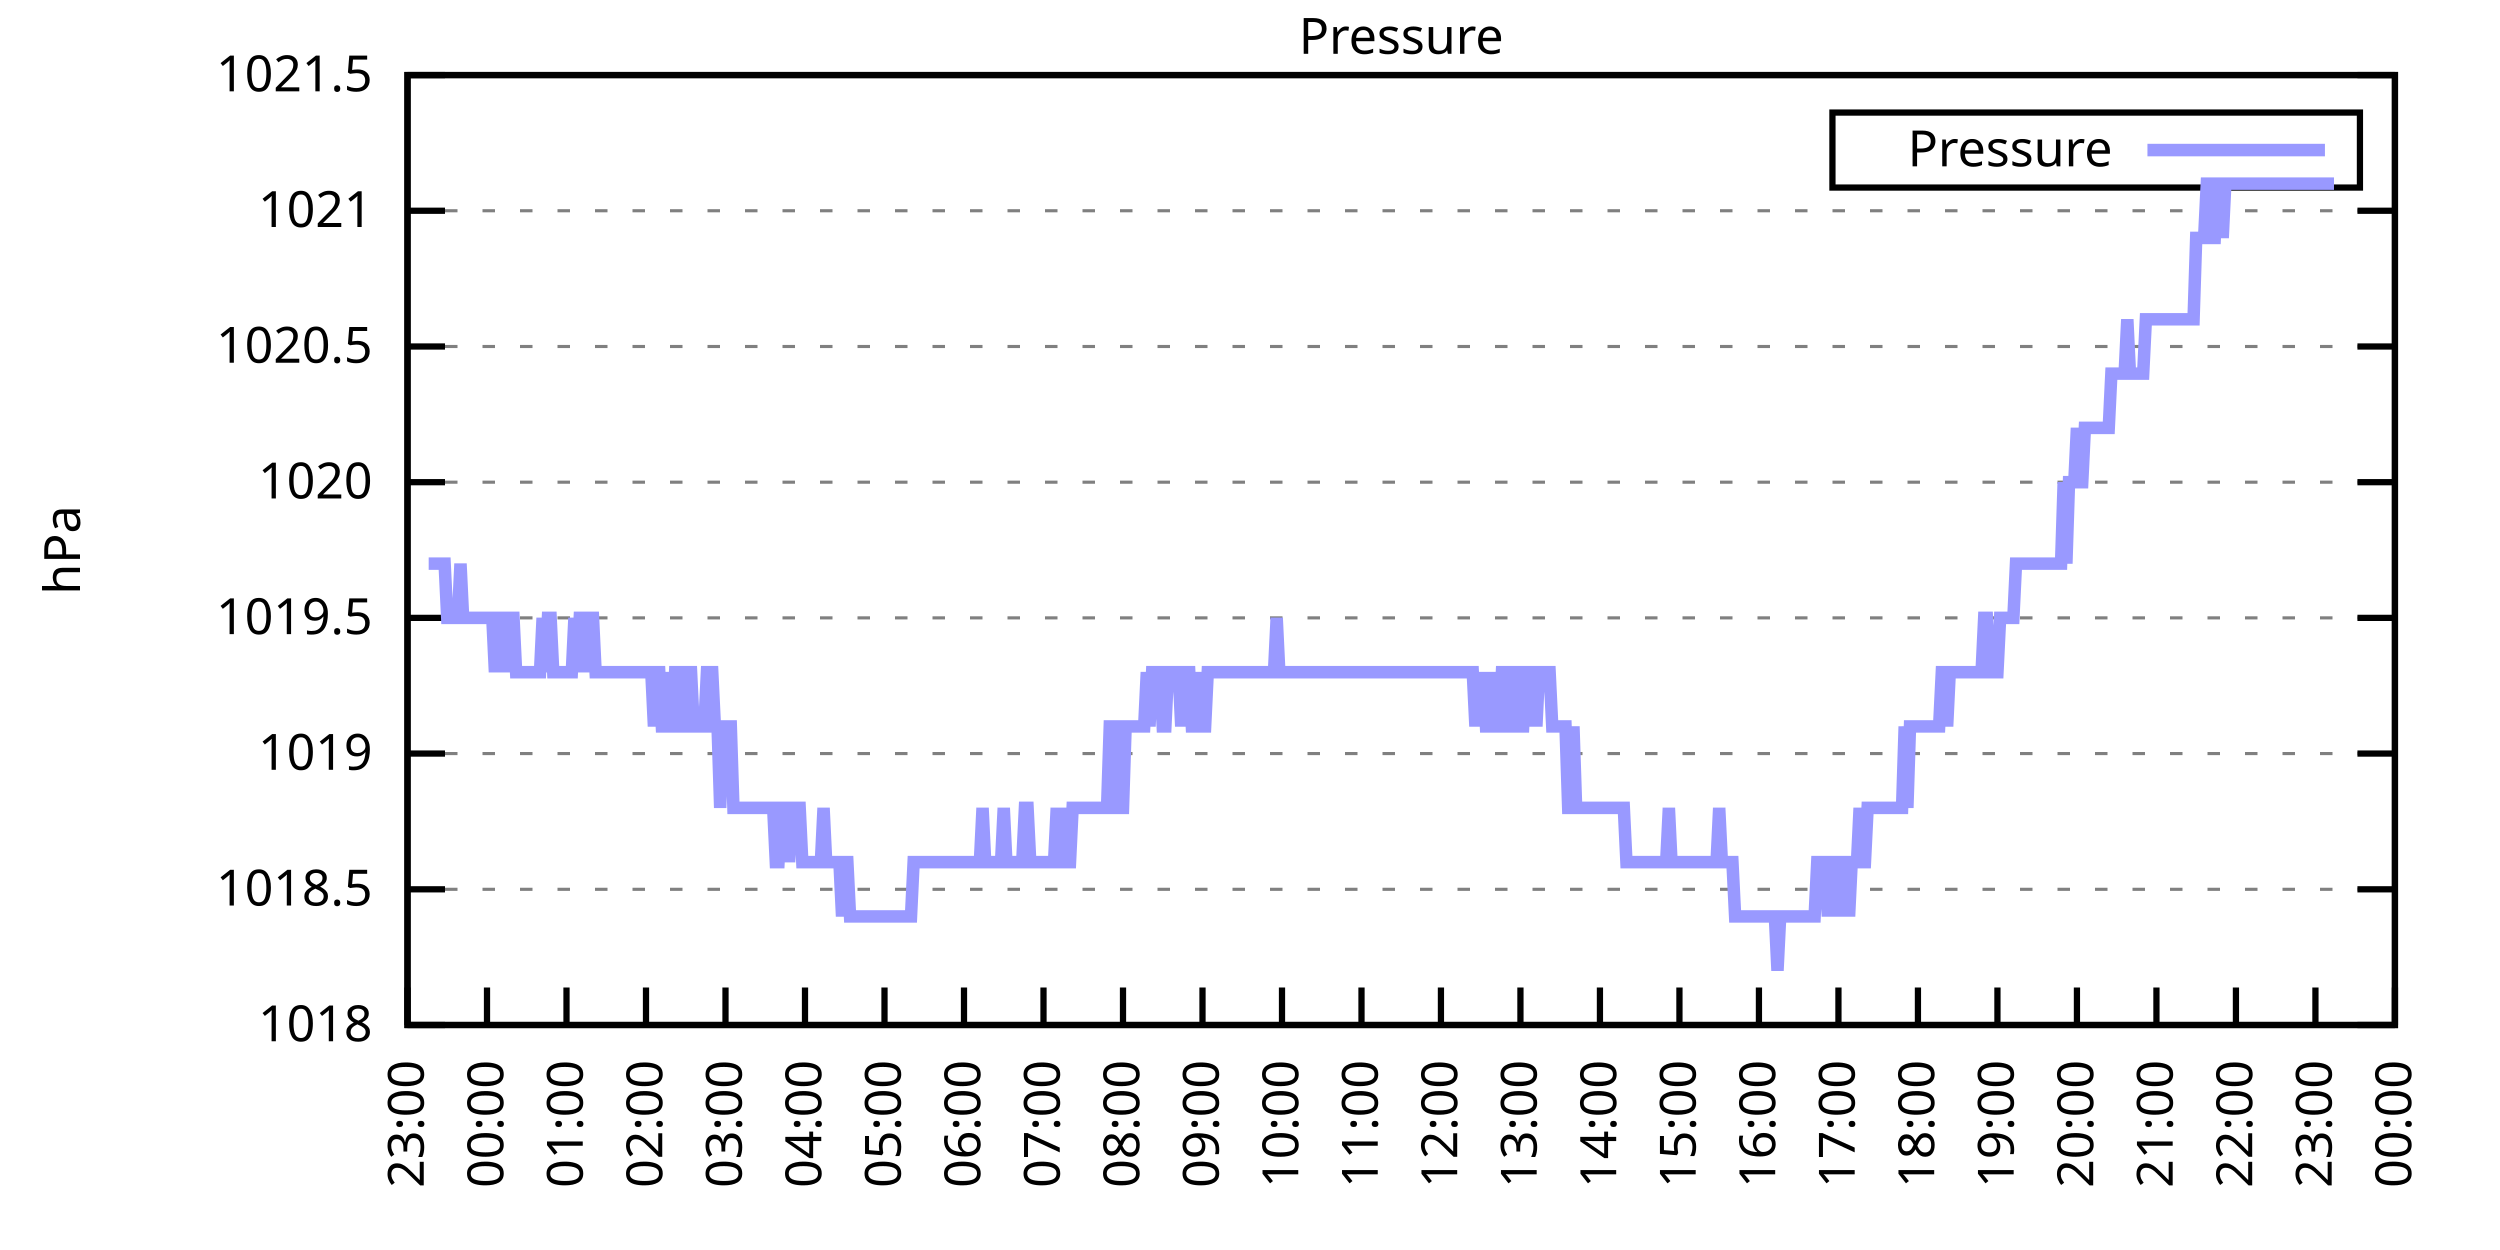
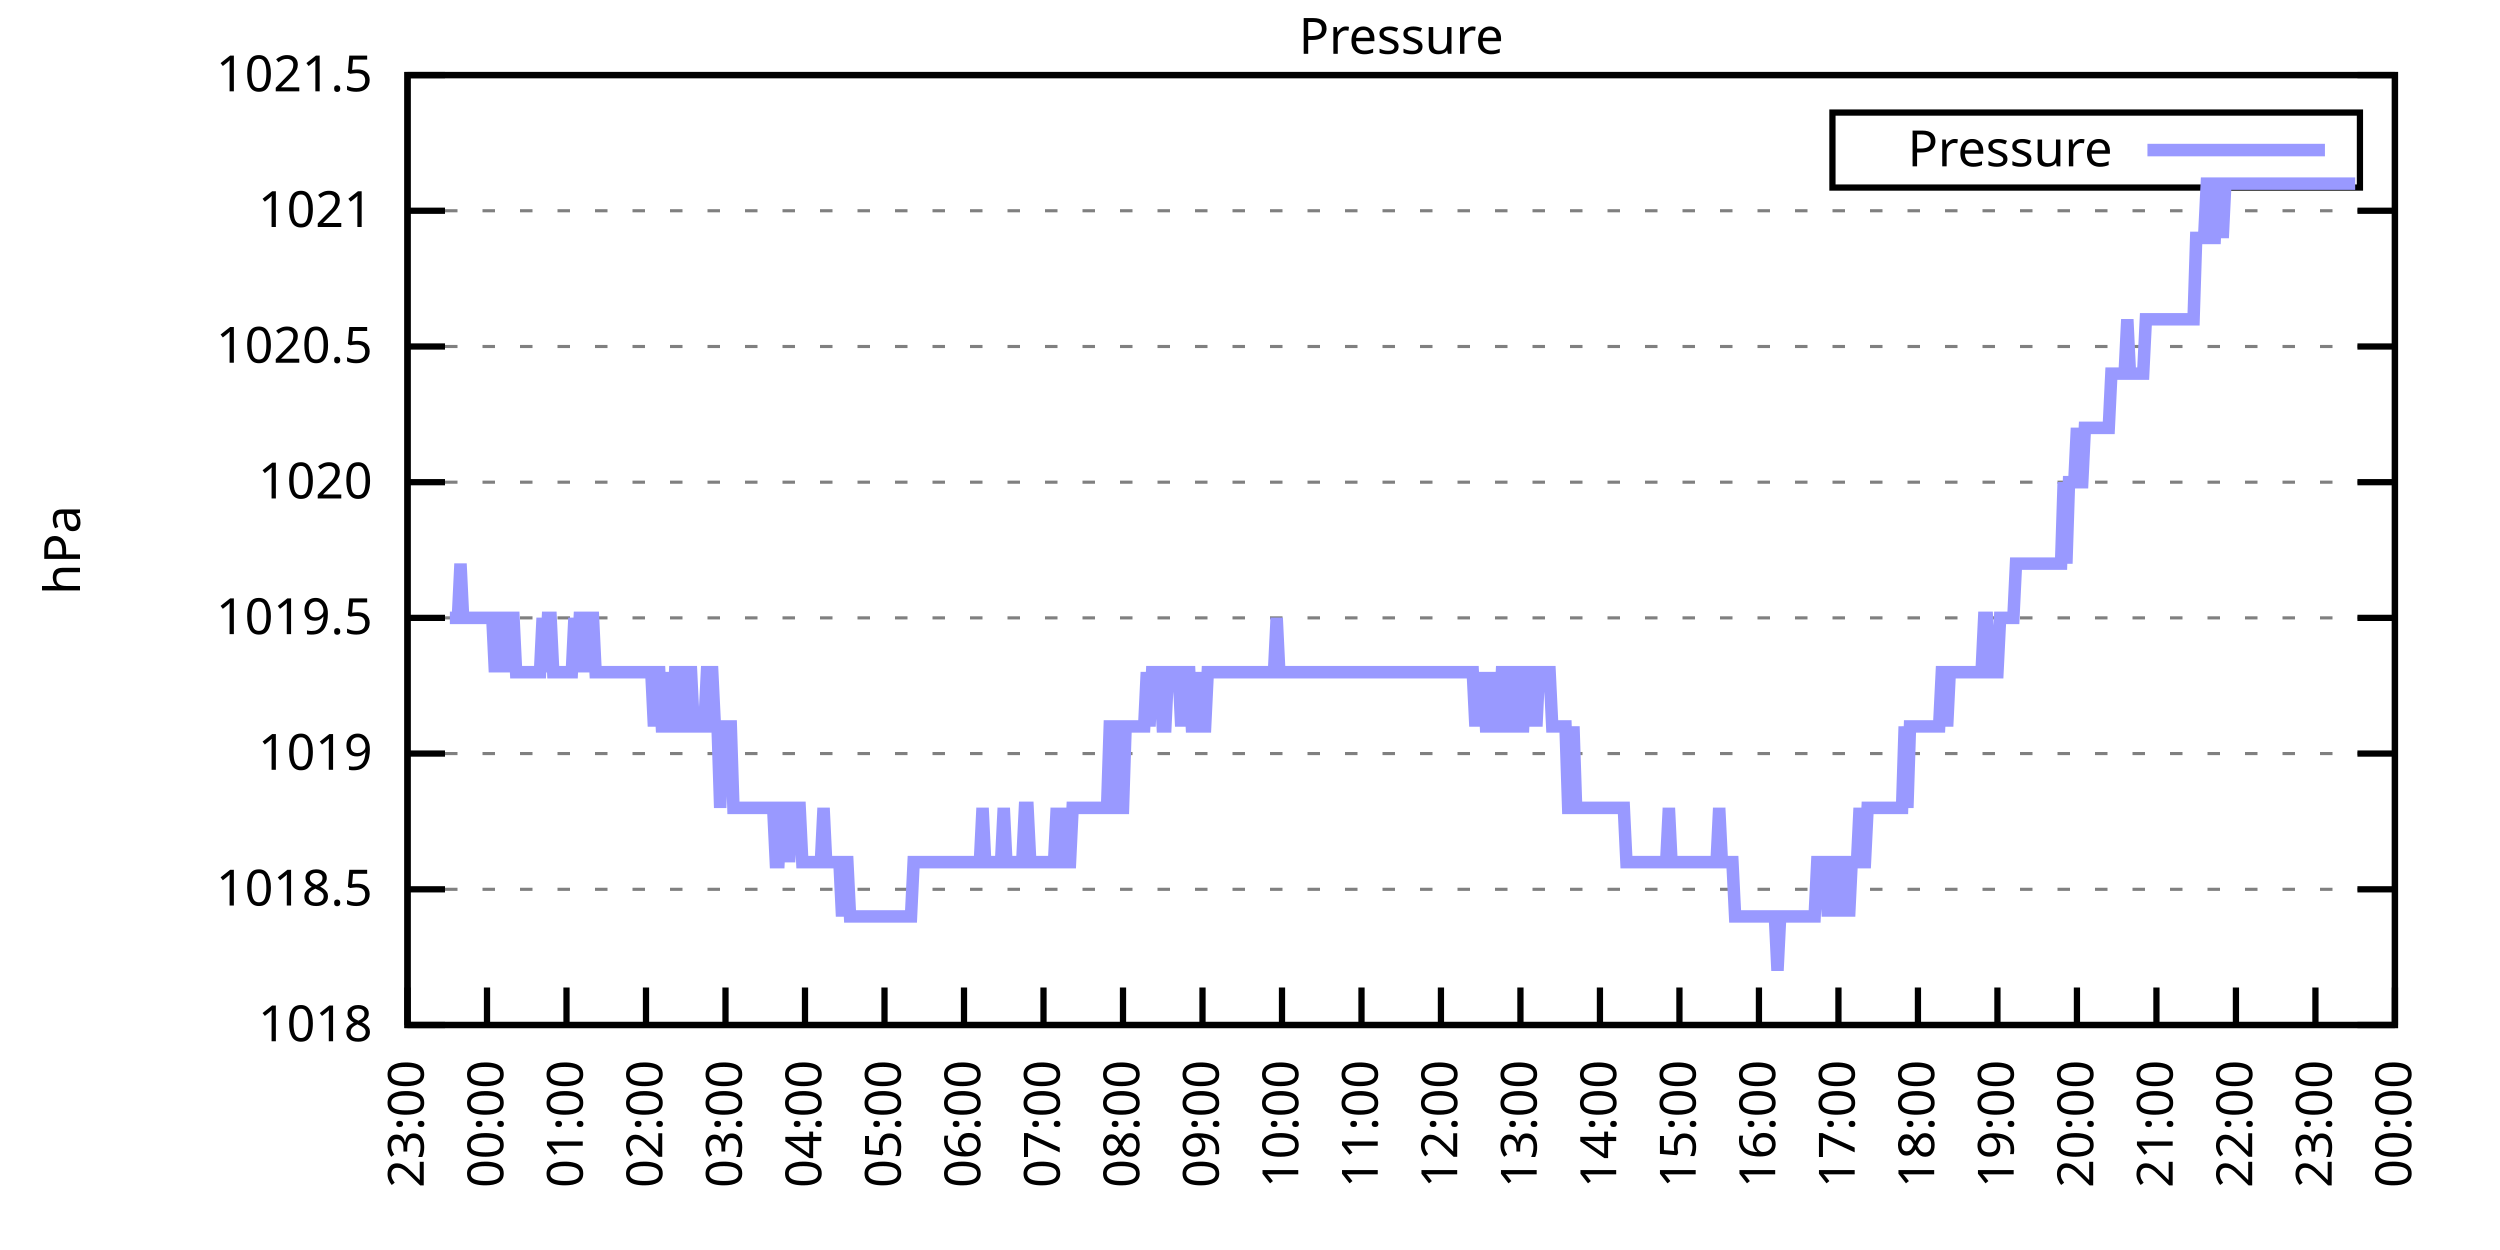
<svg xmlns="http://www.w3.org/2000/svg" xmlns:xlink="http://www.w3.org/1999/xlink" width="400" height="200" viewBox="0 0 400 200">
  <g id="gnuplot_canvas">
    <rect x="0" y="0" width="400" height="200" fill="none" />
    <defs>
      <circle id="gpDot" r="0.5" stroke-width="0.5" stroke="currentColor" />
      <path id="gpPt0" stroke-width="0.333" stroke="currentColor" d="M-1,0 h2 M0,-1 v2" />
      <path id="gpPt1" stroke-width="0.333" stroke="currentColor" d="M-1,-1 L1,1 M1,-1 L-1,1" />
      <path id="gpPt2" stroke-width="0.333" stroke="currentColor" d="M-1,0 L1,0 M0,-1 L0,1 M-1,-1 L1,1 M-1,1 L1,-1" />
      <rect id="gpPt3" stroke-width="0.333" stroke="currentColor" x="-1" y="-1" width="2" height="2" />
      <rect id="gpPt4" stroke-width="0.333" stroke="currentColor" fill="currentColor" x="-1" y="-1" width="2" height="2" />
      <circle id="gpPt5" stroke-width="0.333" stroke="currentColor" cx="0" cy="0" r="1" />
      <use xlink:href="#gpPt5" id="gpPt6" fill="currentColor" stroke="none" />
      <path id="gpPt7" stroke-width="0.333" stroke="currentColor" d="M0,-1.33 L-1.33,0.67 L1.33,0.67 z" />
      <use xlink:href="#gpPt7" id="gpPt8" fill="currentColor" stroke="none" />
      <use xlink:href="#gpPt7" id="gpPt9" stroke="currentColor" transform="rotate(180)" />
      <use xlink:href="#gpPt9" id="gpPt10" fill="currentColor" stroke="none" />
      <use xlink:href="#gpPt3" id="gpPt11" stroke="currentColor" transform="rotate(45)" />
      <use xlink:href="#gpPt11" id="gpPt12" fill="currentColor" stroke="none" />
      <path id="gpPt13" stroke-width="0.333" stroke="currentColor" d="M0,1.330 L1.265,0.411 L0.782,-1.067 L-0.782,-1.076 L-1.265,0.411 z" />
      <use xlink:href="#gpPt13" id="gpPt14" fill="currentColor" stroke="none" />
      <filter id="textbox" filterUnits="objectBoundingBox" x="0" y="0" height="1" width="1">
        <feFlood flood-color="white" flood-opacity="1" result="bgnd" />
        <feComposite in="SourceGraphic" in2="bgnd" operator="atop" />
      </filter>
      <filter id="greybox" filterUnits="objectBoundingBox" x="0" y="0" height="1" width="1">
        <feFlood flood-color="lightgrey" flood-opacity="1" result="grey" />
        <feComposite in="SourceGraphic" in2="grey" operator="atop" />
      </filter>
    </defs>
    <g fill="none" color="white" stroke="currentColor" stroke-width="1.00" stroke-linecap="butt" stroke-linejoin="miter">
</g>
    <g fill="none" color="black" stroke="currentColor" stroke-width="1.00" stroke-linecap="butt" stroke-linejoin="miter">
      <g stroke="none" shape-rendering="crispEdges">
        <polygon fill="rgb(255, 255, 255)" points="65.20,164.00 383.18,164.00 383.18,12.02 65.20,12.02 " />
      </g>
    </g>
    <g fill="none" color="black" stroke="currentColor" stroke-width="1.00" stroke-linecap="butt" stroke-linejoin="miter">
</g>
    <g fill="none" color="black" stroke="black" stroke-width="0.50" stroke-linecap="butt" stroke-linejoin="miter">
</g>
    <g fill="none" color="gray" stroke="currentColor" stroke-width="0.50" stroke-linecap="butt" stroke-linejoin="miter">
      <path stroke="gray" stroke-dasharray="2,4" class="gridline" d="M65.20,164.00 L383.19,164.00  " />
    </g>
    <g fill="none" color="gray" stroke="gray" stroke-width="1.00" stroke-linecap="butt" stroke-linejoin="miter">
</g>
    <g fill="none" color="black" stroke="currentColor" stroke-width="1.00" stroke-linecap="butt" stroke-linejoin="miter">
      <path stroke="black" d="M65.20,164.00 L71.20,164.00 M383.19,164.00 L377.19,164.00  " />
      <g transform="translate(59.60,166.60)" stroke="none" fill="black" font-family="Sans" font-size="8.00" text-anchor="end">
        <text>
          <tspan font-family="Sans"> 1018</tspan>
        </text>
      </g>
    </g>
    <g fill="none" color="black" stroke="currentColor" stroke-width="1.00" stroke-linecap="butt" stroke-linejoin="miter">
</g>
    <g fill="none" color="black" stroke="black" stroke-width="0.50" stroke-linecap="butt" stroke-linejoin="miter">
</g>
    <g fill="none" color="gray" stroke="currentColor" stroke-width="0.50" stroke-linecap="butt" stroke-linejoin="miter">
      <path stroke="gray" stroke-dasharray="2,4" class="gridline" d="M65.20,142.29 L383.19,142.29  " />
    </g>
    <g fill="none" color="gray" stroke="gray" stroke-width="1.00" stroke-linecap="butt" stroke-linejoin="miter">
</g>
    <g fill="none" color="black" stroke="currentColor" stroke-width="1.00" stroke-linecap="butt" stroke-linejoin="miter">
      <path stroke="black" d="M65.20,142.29 L71.20,142.29 M383.19,142.29 L377.19,142.29  " />
      <g transform="translate(59.60,144.89)" stroke="none" fill="black" font-family="Sans" font-size="8.00" text-anchor="end">
        <text>
          <tspan font-family="Sans"> 1018.5</tspan>
        </text>
      </g>
    </g>
    <g fill="none" color="black" stroke="currentColor" stroke-width="1.00" stroke-linecap="butt" stroke-linejoin="miter">
</g>
    <g fill="none" color="black" stroke="black" stroke-width="0.50" stroke-linecap="butt" stroke-linejoin="miter">
</g>
    <g fill="none" color="gray" stroke="currentColor" stroke-width="0.50" stroke-linecap="butt" stroke-linejoin="miter">
      <path stroke="gray" stroke-dasharray="2,4" class="gridline" d="M65.20,120.57 L383.19,120.57  " />
    </g>
    <g fill="none" color="gray" stroke="gray" stroke-width="1.00" stroke-linecap="butt" stroke-linejoin="miter">
</g>
    <g fill="none" color="black" stroke="currentColor" stroke-width="1.00" stroke-linecap="butt" stroke-linejoin="miter">
      <path stroke="black" d="M65.20,120.57 L71.20,120.57 M383.19,120.57 L377.19,120.57  " />
      <g transform="translate(59.60,123.17)" stroke="none" fill="black" font-family="Sans" font-size="8.00" text-anchor="end">
        <text>
          <tspan font-family="Sans"> 1019</tspan>
        </text>
      </g>
    </g>
    <g fill="none" color="black" stroke="currentColor" stroke-width="1.00" stroke-linecap="butt" stroke-linejoin="miter">
</g>
    <g fill="none" color="black" stroke="black" stroke-width="0.50" stroke-linecap="butt" stroke-linejoin="miter">
</g>
    <g fill="none" color="gray" stroke="currentColor" stroke-width="0.50" stroke-linecap="butt" stroke-linejoin="miter">
      <path stroke="gray" stroke-dasharray="2,4" class="gridline" d="M65.20,98.86 L383.19,98.86  " />
    </g>
    <g fill="none" color="gray" stroke="gray" stroke-width="1.00" stroke-linecap="butt" stroke-linejoin="miter">
</g>
    <g fill="none" color="black" stroke="currentColor" stroke-width="1.00" stroke-linecap="butt" stroke-linejoin="miter">
      <path stroke="black" d="M65.20,98.86 L71.20,98.86 M383.19,98.86 L377.19,98.86  " />
      <g transform="translate(59.60,101.46)" stroke="none" fill="black" font-family="Sans" font-size="8.00" text-anchor="end">
        <text>
          <tspan font-family="Sans"> 1019.5</tspan>
        </text>
      </g>
    </g>
    <g fill="none" color="black" stroke="currentColor" stroke-width="1.00" stroke-linecap="butt" stroke-linejoin="miter">
</g>
    <g fill="none" color="black" stroke="black" stroke-width="0.50" stroke-linecap="butt" stroke-linejoin="miter">
</g>
    <g fill="none" color="gray" stroke="currentColor" stroke-width="0.50" stroke-linecap="butt" stroke-linejoin="miter">
      <path stroke="gray" stroke-dasharray="2,4" class="gridline" d="M65.20,77.15 L383.19,77.15  " />
    </g>
    <g fill="none" color="gray" stroke="gray" stroke-width="1.00" stroke-linecap="butt" stroke-linejoin="miter">
</g>
    <g fill="none" color="black" stroke="currentColor" stroke-width="1.00" stroke-linecap="butt" stroke-linejoin="miter">
      <path stroke="black" d="M65.20,77.15 L71.20,77.15 M383.19,77.15 L377.19,77.15  " />
      <g transform="translate(59.60,79.75)" stroke="none" fill="black" font-family="Sans" font-size="8.00" text-anchor="end">
        <text>
          <tspan font-family="Sans"> 1020</tspan>
        </text>
      </g>
    </g>
    <g fill="none" color="black" stroke="currentColor" stroke-width="1.00" stroke-linecap="butt" stroke-linejoin="miter">
</g>
    <g fill="none" color="black" stroke="black" stroke-width="0.50" stroke-linecap="butt" stroke-linejoin="miter">
</g>
    <g fill="none" color="gray" stroke="currentColor" stroke-width="0.50" stroke-linecap="butt" stroke-linejoin="miter">
      <path stroke="gray" stroke-dasharray="2,4" class="gridline" d="M65.20,55.44 L383.19,55.44  " />
    </g>
    <g fill="none" color="gray" stroke="gray" stroke-width="1.00" stroke-linecap="butt" stroke-linejoin="miter">
</g>
    <g fill="none" color="black" stroke="currentColor" stroke-width="1.00" stroke-linecap="butt" stroke-linejoin="miter">
      <path stroke="black" d="M65.20,55.44 L71.20,55.44 M383.19,55.44 L377.19,55.44  " />
      <g transform="translate(59.60,58.04)" stroke="none" fill="black" font-family="Sans" font-size="8.00" text-anchor="end">
        <text>
          <tspan font-family="Sans"> 1020.5</tspan>
        </text>
      </g>
    </g>
    <g fill="none" color="black" stroke="currentColor" stroke-width="1.00" stroke-linecap="butt" stroke-linejoin="miter">
</g>
    <g fill="none" color="black" stroke="black" stroke-width="0.50" stroke-linecap="butt" stroke-linejoin="miter">
</g>
    <g fill="none" color="gray" stroke="currentColor" stroke-width="0.50" stroke-linecap="butt" stroke-linejoin="miter">
      <path stroke="gray" stroke-dasharray="2,4" class="gridline" d="M65.20,33.72 L383.19,33.72  " />
    </g>
    <g fill="none" color="gray" stroke="gray" stroke-width="1.00" stroke-linecap="butt" stroke-linejoin="miter">
</g>
    <g fill="none" color="black" stroke="currentColor" stroke-width="1.00" stroke-linecap="butt" stroke-linejoin="miter">
      <path stroke="black" d="M65.20,33.72 L71.20,33.72 M383.19,33.72 L377.19,33.72  " />
      <g transform="translate(59.60,36.32)" stroke="none" fill="black" font-family="Sans" font-size="8.00" text-anchor="end">
        <text>
          <tspan font-family="Sans"> 1021</tspan>
        </text>
      </g>
    </g>
    <g fill="none" color="black" stroke="currentColor" stroke-width="1.00" stroke-linecap="butt" stroke-linejoin="miter">
</g>
    <g fill="none" color="black" stroke="black" stroke-width="0.50" stroke-linecap="butt" stroke-linejoin="miter">
</g>
    <g fill="none" color="gray" stroke="currentColor" stroke-width="0.50" stroke-linecap="butt" stroke-linejoin="miter">
      <path stroke="gray" stroke-dasharray="2,4" class="gridline" d="M65.20,12.01 L383.19,12.01  " />
    </g>
    <g fill="none" color="gray" stroke="gray" stroke-width="1.00" stroke-linecap="butt" stroke-linejoin="miter">
</g>
    <g fill="none" color="black" stroke="currentColor" stroke-width="1.00" stroke-linecap="butt" stroke-linejoin="miter">
      <path stroke="black" d="M65.20,12.01 L71.20,12.01 M383.19,12.01 L377.19,12.01  " />
      <g transform="translate(59.60,14.61)" stroke="none" fill="black" font-family="Sans" font-size="8.00" text-anchor="end">
        <text>
          <tspan font-family="Sans"> 1021.5</tspan>
        </text>
      </g>
    </g>
    <g fill="none" color="black" stroke="currentColor" stroke-width="1.00" stroke-linecap="butt" stroke-linejoin="miter">
      <path stroke="black" d="M65.20,164.00 L65.20,158.00  " />
      <g transform="translate(67.80,169.60) rotate(270.00)" stroke="none" fill="black" font-family="Sans" font-size="8.00" text-anchor="end">
        <text>
          <tspan font-family="Sans">23:00</tspan>
        </text>
      </g>
    </g>
    <g fill="none" color="black" stroke="currentColor" stroke-width="1.00" stroke-linecap="butt" stroke-linejoin="miter">
      <path stroke="black" d="M77.92,164.00 L77.92,158.00  " />
      <g transform="translate(80.52,169.60) rotate(270.00)" stroke="none" fill="black" font-family="Sans" font-size="8.00" text-anchor="end">
        <text>
          <tspan font-family="Sans">00:00</tspan>
        </text>
      </g>
    </g>
    <g fill="none" color="black" stroke="currentColor" stroke-width="1.00" stroke-linecap="butt" stroke-linejoin="miter">
      <path stroke="black" d="M90.64,164.00 L90.64,158.00  " />
      <g transform="translate(93.24,169.60) rotate(270.00)" stroke="none" fill="black" font-family="Sans" font-size="8.00" text-anchor="end">
        <text>
          <tspan font-family="Sans">01:00</tspan>
        </text>
      </g>
    </g>
    <g fill="none" color="black" stroke="currentColor" stroke-width="1.00" stroke-linecap="butt" stroke-linejoin="miter">
      <path stroke="black" d="M103.36,164.00 L103.36,158.00  " />
      <g transform="translate(105.96,169.60) rotate(270.00)" stroke="none" fill="black" font-family="Sans" font-size="8.00" text-anchor="end">
        <text>
          <tspan font-family="Sans">02:00</tspan>
        </text>
      </g>
    </g>
    <g fill="none" color="black" stroke="currentColor" stroke-width="1.00" stroke-linecap="butt" stroke-linejoin="miter">
      <path stroke="black" d="M116.08,164.00 L116.08,158.00  " />
      <g transform="translate(118.68,169.60) rotate(270.00)" stroke="none" fill="black" font-family="Sans" font-size="8.00" text-anchor="end">
        <text>
          <tspan font-family="Sans">03:00</tspan>
        </text>
      </g>
    </g>
    <g fill="none" color="black" stroke="currentColor" stroke-width="1.00" stroke-linecap="butt" stroke-linejoin="miter">
      <path stroke="black" d="M128.80,164.00 L128.80,158.00  " />
      <g transform="translate(131.40,169.60) rotate(270.00)" stroke="none" fill="black" font-family="Sans" font-size="8.00" text-anchor="end">
        <text>
          <tspan font-family="Sans">04:00</tspan>
        </text>
      </g>
    </g>
    <g fill="none" color="black" stroke="currentColor" stroke-width="1.00" stroke-linecap="butt" stroke-linejoin="miter">
      <path stroke="black" d="M141.52,164.00 L141.52,158.00  " />
      <g transform="translate(144.12,169.60) rotate(270.00)" stroke="none" fill="black" font-family="Sans" font-size="8.00" text-anchor="end">
        <text>
          <tspan font-family="Sans">05:00</tspan>
        </text>
      </g>
    </g>
    <g fill="none" color="black" stroke="currentColor" stroke-width="1.00" stroke-linecap="butt" stroke-linejoin="miter">
      <path stroke="black" d="M154.24,164.00 L154.24,158.00  " />
      <g transform="translate(156.84,169.60) rotate(270.00)" stroke="none" fill="black" font-family="Sans" font-size="8.00" text-anchor="end">
        <text>
          <tspan font-family="Sans">06:00</tspan>
        </text>
      </g>
    </g>
    <g fill="none" color="black" stroke="currentColor" stroke-width="1.00" stroke-linecap="butt" stroke-linejoin="miter">
      <path stroke="black" d="M166.96,164.00 L166.96,158.00  " />
      <g transform="translate(169.56,169.60) rotate(270.00)" stroke="none" fill="black" font-family="Sans" font-size="8.00" text-anchor="end">
        <text>
          <tspan font-family="Sans">07:00</tspan>
        </text>
      </g>
    </g>
    <g fill="none" color="black" stroke="currentColor" stroke-width="1.00" stroke-linecap="butt" stroke-linejoin="miter">
      <path stroke="black" d="M179.68,164.00 L179.68,158.00  " />
      <g transform="translate(182.28,169.60) rotate(270.00)" stroke="none" fill="black" font-family="Sans" font-size="8.00" text-anchor="end">
        <text>
          <tspan font-family="Sans">08:00</tspan>
        </text>
      </g>
    </g>
    <g fill="none" color="black" stroke="currentColor" stroke-width="1.00" stroke-linecap="butt" stroke-linejoin="miter">
      <path stroke="black" d="M192.40,164.00 L192.40,158.00  " />
      <g transform="translate(195.00,169.60) rotate(270.00)" stroke="none" fill="black" font-family="Sans" font-size="8.00" text-anchor="end">
        <text>
          <tspan font-family="Sans">09:00</tspan>
        </text>
      </g>
    </g>
    <g fill="none" color="black" stroke="currentColor" stroke-width="1.00" stroke-linecap="butt" stroke-linejoin="miter">
      <path stroke="black" d="M205.12,164.00 L205.12,158.00  " />
      <g transform="translate(207.72,169.60) rotate(270.00)" stroke="none" fill="black" font-family="Sans" font-size="8.00" text-anchor="end">
        <text>
          <tspan font-family="Sans">10:00</tspan>
        </text>
      </g>
    </g>
    <g fill="none" color="black" stroke="currentColor" stroke-width="1.00" stroke-linecap="butt" stroke-linejoin="miter">
      <path stroke="black" d="M217.84,164.00 L217.84,158.00  " />
      <g transform="translate(220.44,169.60) rotate(270.00)" stroke="none" fill="black" font-family="Sans" font-size="8.00" text-anchor="end">
        <text>
          <tspan font-family="Sans">11:00</tspan>
        </text>
      </g>
    </g>
    <g fill="none" color="black" stroke="currentColor" stroke-width="1.00" stroke-linecap="butt" stroke-linejoin="miter">
      <path stroke="black" d="M230.55,164.00 L230.55,158.00  " />
      <g transform="translate(233.15,169.60) rotate(270.00)" stroke="none" fill="black" font-family="Sans" font-size="8.00" text-anchor="end">
        <text>
          <tspan font-family="Sans">12:00</tspan>
        </text>
      </g>
    </g>
    <g fill="none" color="black" stroke="currentColor" stroke-width="1.00" stroke-linecap="butt" stroke-linejoin="miter">
      <path stroke="black" d="M243.27,164.00 L243.27,158.00  " />
      <g transform="translate(245.87,169.60) rotate(270.00)" stroke="none" fill="black" font-family="Sans" font-size="8.00" text-anchor="end">
        <text>
          <tspan font-family="Sans">13:00</tspan>
        </text>
      </g>
    </g>
    <g fill="none" color="black" stroke="currentColor" stroke-width="1.00" stroke-linecap="butt" stroke-linejoin="miter">
      <path stroke="black" d="M255.99,164.00 L255.99,158.00  " />
      <g transform="translate(258.59,169.60) rotate(270.00)" stroke="none" fill="black" font-family="Sans" font-size="8.00" text-anchor="end">
        <text>
          <tspan font-family="Sans">14:00</tspan>
        </text>
      </g>
    </g>
    <g fill="none" color="black" stroke="currentColor" stroke-width="1.00" stroke-linecap="butt" stroke-linejoin="miter">
      <path stroke="black" d="M268.71,164.00 L268.71,158.00  " />
      <g transform="translate(271.31,169.60) rotate(270.00)" stroke="none" fill="black" font-family="Sans" font-size="8.00" text-anchor="end">
        <text>
          <tspan font-family="Sans">15:00</tspan>
        </text>
      </g>
    </g>
    <g fill="none" color="black" stroke="currentColor" stroke-width="1.00" stroke-linecap="butt" stroke-linejoin="miter">
      <path stroke="black" d="M281.43,164.00 L281.43,158.00  " />
      <g transform="translate(284.03,169.60) rotate(270.00)" stroke="none" fill="black" font-family="Sans" font-size="8.00" text-anchor="end">
        <text>
          <tspan font-family="Sans">16:00</tspan>
        </text>
      </g>
    </g>
    <g fill="none" color="black" stroke="currentColor" stroke-width="1.00" stroke-linecap="butt" stroke-linejoin="miter">
      <path stroke="black" d="M294.15,164.00 L294.15,158.00  " />
      <g transform="translate(296.75,169.60) rotate(270.00)" stroke="none" fill="black" font-family="Sans" font-size="8.00" text-anchor="end">
        <text>
          <tspan font-family="Sans">17:00</tspan>
        </text>
      </g>
    </g>
    <g fill="none" color="black" stroke="currentColor" stroke-width="1.00" stroke-linecap="butt" stroke-linejoin="miter">
      <path stroke="black" d="M306.87,164.00 L306.87,158.00  " />
      <g transform="translate(309.47,169.60) rotate(270.00)" stroke="none" fill="black" font-family="Sans" font-size="8.00" text-anchor="end">
        <text>
          <tspan font-family="Sans">18:00</tspan>
        </text>
      </g>
    </g>
    <g fill="none" color="black" stroke="currentColor" stroke-width="1.00" stroke-linecap="butt" stroke-linejoin="miter">
      <path stroke="black" d="M319.59,164.00 L319.59,158.00  " />
      <g transform="translate(322.19,169.60) rotate(270.00)" stroke="none" fill="black" font-family="Sans" font-size="8.00" text-anchor="end">
        <text>
          <tspan font-family="Sans">19:00</tspan>
        </text>
      </g>
    </g>
    <g fill="none" color="black" stroke="currentColor" stroke-width="1.00" stroke-linecap="butt" stroke-linejoin="miter">
      <path stroke="black" d="M332.31,164.00 L332.31,158.00  " />
      <g transform="translate(334.91,169.60) rotate(270.00)" stroke="none" fill="black" font-family="Sans" font-size="8.00" text-anchor="end">
        <text>
          <tspan font-family="Sans">20:00</tspan>
        </text>
      </g>
    </g>
    <g fill="none" color="black" stroke="currentColor" stroke-width="1.00" stroke-linecap="butt" stroke-linejoin="miter">
      <path stroke="black" d="M345.03,164.00 L345.03,158.00  " />
      <g transform="translate(347.63,169.60) rotate(270.00)" stroke="none" fill="black" font-family="Sans" font-size="8.00" text-anchor="end">
        <text>
          <tspan font-family="Sans">21:00</tspan>
        </text>
      </g>
    </g>
    <g fill="none" color="black" stroke="currentColor" stroke-width="1.00" stroke-linecap="butt" stroke-linejoin="miter">
      <path stroke="black" d="M357.75,164.00 L357.75,158.00  " />
      <g transform="translate(360.35,169.60) rotate(270.00)" stroke="none" fill="black" font-family="Sans" font-size="8.00" text-anchor="end">
        <text>
          <tspan font-family="Sans">22:00</tspan>
        </text>
      </g>
    </g>
    <g fill="none" color="black" stroke="currentColor" stroke-width="1.00" stroke-linecap="butt" stroke-linejoin="miter">
      <path stroke="black" d="M370.47,164.00 L370.47,158.00  " />
      <g transform="translate(373.07,169.60) rotate(270.00)" stroke="none" fill="black" font-family="Sans" font-size="8.00" text-anchor="end">
        <text>
          <tspan font-family="Sans">23:00</tspan>
        </text>
      </g>
    </g>
    <g fill="none" color="black" stroke="currentColor" stroke-width="1.00" stroke-linecap="butt" stroke-linejoin="miter">
      <path stroke="black" d="M383.19,164.00 L383.19,158.00  " />
      <g transform="translate(385.79,169.60) rotate(270.00)" stroke="none" fill="black" font-family="Sans" font-size="8.00" text-anchor="end">
        <text>
          <tspan font-family="Sans">00:00</tspan>
        </text>
      </g>
    </g>
    <g fill="none" color="black" stroke="currentColor" stroke-width="1.00" stroke-linecap="butt" stroke-linejoin="miter">
</g>
    <g fill="none" color="black" stroke="currentColor" stroke-width="1.00" stroke-linecap="butt" stroke-linejoin="miter">
      <path stroke="black" d="M65.20,12.01 L65.20,164.00 L383.19,164.00 L383.19,12.01 L65.20,12.01 Z  " />
    </g>
    <g fill="none" color="black" stroke="currentColor" stroke-width="1.00" stroke-linecap="butt" stroke-linejoin="miter">
</g>
    <g fill="none" color="black" stroke="currentColor" stroke-width="1.00" stroke-linecap="butt" stroke-linejoin="miter">
      <path stroke="black" d="M293.19,30.01 L293.19,18.01 L377.59,18.01 L377.59,30.01 L293.19,30.01 Z  " />
    </g>
    <g id="Pressure_plot_1">
      <g fill="none" color="white" stroke="black" stroke-width="2.00" stroke-linecap="butt" stroke-linejoin="miter">
</g>
      <g fill="none" color="black" stroke="currentColor" stroke-width="2.00" stroke-linecap="butt" stroke-linejoin="miter">
        <g transform="translate(337.99,26.61)" stroke="none" fill="black" font-family="Sans" font-size="8.00" text-anchor="end">
          <text>
            <tspan font-family="Sans">Pressure</tspan>
          </text>
        </g>
      </g>
      <g fill="none" color="black" stroke="currentColor" stroke-width="2.00" stroke-linecap="butt" stroke-linejoin="miter">
-         <path stroke="rgb(153, 153, 255)" d="M343.59,24.01 L371.99,24.01 M68.59,90.18 L69.02,90.18 L69.44,90.18 L69.86,90.18 L70.29,90.18 L70.71,90.18   L71.14,90.18 L71.56,98.86 L71.98,98.86 L72.41,98.86 L72.83,98.86 L73.26,98.86 L73.68,90.18 L74.10,98.86   L74.53,98.86 L74.95,98.86 L75.38,98.86 L75.80,98.86 L76.22,98.86 L76.65,98.86 L77.07,98.86 L77.50,98.86   L77.92,98.86 L78.34,98.86 L78.77,98.86 L79.19,107.55 L79.62,98.86 L80.04,98.86 L80.46,98.86 L80.89,107.55   L81.31,98.86 L81.74,98.86 L82.16,98.86 L82.58,107.55 L83.01,107.55 L83.43,107.55 L83.86,107.55 L84.28,107.55   L84.70,107.55 L85.13,107.55 L85.55,107.55 L85.98,107.55 L86.40,107.55 L86.82,98.86 L87.25,107.55 L87.67,98.86   L88.10,98.86 L88.52,107.55 L88.94,107.55 L89.37,107.55 L89.79,107.55 L90.22,107.55 L90.64,107.55 L91.06,107.55   L91.49,107.55 L91.91,98.86 L92.34,107.55 L92.76,98.86 L93.18,98.86 L93.61,107.55 L94.03,98.86 L94.46,98.86   L94.88,98.86 L95.30,107.55 L95.73,107.55 L96.15,107.55 L96.58,107.55 L97.00,107.55 L97.42,107.55 L97.85,107.55   L98.27,107.55 L98.69,107.55 L99.12,107.55 L99.54,107.55 L99.97,107.55 L100.39,107.55 L100.81,107.55 L101.24,107.55   L101.66,107.55 L102.09,107.55 L102.51,107.55 L102.93,107.55 L103.36,107.55 L103.78,107.55 L104.21,107.55 L104.63,116.23   L105.05,107.55 L105.48,107.55 L105.90,116.23 L106.33,116.23 L106.75,107.55 L107.17,116.23 L107.60,116.23 L108.02,107.55   L108.45,107.55 L108.87,107.55 L109.29,116.23 L109.72,116.23 L110.14,107.55 L110.57,107.55 L110.99,116.23 L111.41,116.23   L111.84,116.23 L112.26,116.23 L112.69,116.23 L113.11,107.55 L113.53,107.55 L113.96,107.55 L114.38,116.23 L114.81,116.23   L115.23,129.26 L115.65,116.23 L116.08,116.23 L116.50,116.23 L116.93,116.23 L117.35,129.26 L117.77,129.26 L118.20,129.26   L118.62,129.26 L119.05,129.26 L119.47,129.26 L119.89,129.26 L120.32,129.26 L120.74,129.26 L121.17,129.26 L121.59,129.26   L122.01,129.26 L122.44,129.26 L122.86,129.26 L123.29,129.26 L123.71,129.26 L124.13,137.94 L124.56,137.94 L124.98,129.26   L125.41,129.26 L125.83,129.26 L126.25,137.94 L126.68,129.26 L127.10,129.26 L127.53,129.26 L127.95,129.26 L128.37,137.94   L128.80,137.94 L129.22,137.94 L129.65,137.94 L130.07,137.94 L130.49,137.94 L130.92,137.94 L131.34,137.94 L131.77,129.26   L132.19,137.94 L132.61,137.94 L133.04,137.94 L133.46,137.94 L133.89,137.94 L134.31,137.94 L134.73,146.63 L135.16,137.94   L135.58,137.94 L136.01,146.63 L136.43,146.63 L136.85,146.63 L137.28,146.63 L137.70,146.63 L138.13,146.63 L138.55,146.63   L138.97,146.63 L139.40,146.63 L139.82,146.63 L140.25,146.63 L140.67,146.63 L141.09,146.63 L141.52,146.63 L141.94,146.63   L142.37,146.63 L142.79,146.63 L143.21,146.63 L143.64,146.63 L144.06,146.63 L144.49,146.63 L144.91,146.63 L145.33,146.63   L145.76,146.63 L146.18,137.94 L146.61,137.94 L147.03,137.94 L147.45,137.94 L147.88,137.94 L148.30,137.94 L148.73,137.94   L149.15,137.94 L149.57,137.94 L150.00,137.94 L150.42,137.94 L150.85,137.94 L151.27,137.94 L151.69,137.94 L152.12,137.94   L152.54,137.94 L152.97,137.94 L153.39,137.94 L153.81,137.94 L154.24,137.94 L154.66,137.94 L155.09,137.94 L155.51,137.94   L155.93,137.94 L156.36,137.94 L156.78,137.94 L157.21,129.26 L157.63,137.94 L158.05,137.94 L158.48,137.94 L158.90,137.94   L159.33,137.94 L159.75,137.94 L160.17,137.94 L160.60,129.26 L161.02,137.94 L161.44,137.94 L161.87,137.94 L162.29,137.94   L162.72,137.94 L163.14,137.94 L163.56,137.94 L163.99,129.26 L164.41,129.26 L164.84,137.94 L165.26,137.94 L165.68,137.94   L166.11,137.94 L166.53,137.94 L166.96,137.94 L167.38,137.94 L167.80,137.94 L168.23,137.94 L168.65,137.94 L169.08,129.26   L169.50,137.94 L169.92,129.26 L170.35,137.94 L170.77,137.94 L171.20,137.94 L171.62,129.26 L172.04,129.26 L172.47,129.26   L172.89,129.26 L173.32,129.26 L173.74,129.26 L174.16,129.26 L174.59,129.26 L175.01,129.26 L175.44,129.26 L175.86,129.26   L176.28,129.26 L176.71,129.26 L177.13,129.26 L177.56,116.23 L177.98,116.23 L178.40,116.23 L178.83,129.26 L179.25,129.26   L179.68,129.26 L180.10,116.23 L180.52,116.23 L180.95,116.23 L181.37,116.23 L181.80,116.23 L182.22,116.23 L182.64,116.23   L183.07,116.23 L183.49,107.55 L183.92,116.23 L184.34,107.55 L184.76,107.55 L185.19,107.55 L185.61,107.55 L186.04,116.23   L186.46,116.23 L186.88,107.55 L187.31,107.55 L187.73,107.55 L188.16,107.55 L188.58,107.55 L189.00,116.23 L189.43,107.55   L189.85,107.55 L190.28,107.55 L190.70,116.23 L191.12,116.23 L191.55,116.23 L191.97,107.55 L192.40,116.23 L192.82,116.23   L193.24,107.55 L193.67,107.55 L194.09,107.55 L194.52,107.55 L194.94,107.55 L195.36,107.55 L195.79,107.55 L196.21,107.55   L196.64,107.55 L197.06,107.55 L197.48,107.55 L197.91,107.55 L198.33,107.55 L198.76,107.55 L199.18,107.55 L199.60,107.55   L200.03,107.55 L200.45,107.55 L200.88,107.55 L201.30,107.55 L201.72,107.55 L202.15,107.55 L202.57,107.55 L203.00,107.55   L203.42,107.55 L203.84,107.55 L204.27,98.86 L204.69,107.55 L205.12,107.55 L205.54,107.55 L205.96,107.55 L206.39,107.55   L206.81,107.55 L207.24,107.55 L207.66,107.55 L208.08,107.55 L208.51,107.55 L208.93,107.55 L209.36,107.55 L209.78,107.55   L210.20,107.55 L210.63,107.55 L211.05,107.55 L211.48,107.55 L211.90,107.55 L212.32,107.55 L212.75,107.55 L213.17,107.55   L213.60,107.55 L214.02,107.55 L214.44,107.55 L214.87,107.55 L215.29,107.55 L215.72,107.55 L216.14,107.55 L216.56,107.55   L216.99,107.55 L217.41,107.55 L217.84,107.55 L218.26,107.55 L218.68,107.55 L219.11,107.55 L219.53,107.55 L219.96,107.55   L220.38,107.55 L220.80,107.55 L221.23,107.55 L221.65,107.55 L222.08,107.55 L222.50,107.55 L222.92,107.55 L223.35,107.55   L223.77,107.55 L224.20,107.55 L224.62,107.55 L225.04,107.55 L225.47,107.55 L225.89,107.55 L226.31,107.55 L226.74,107.55   L227.16,107.55 L227.59,107.55 L228.01,107.55 L228.43,107.55 L228.86,107.55 L229.28,107.55 L229.71,107.55 L230.13,107.55   L230.55,107.55 L230.98,107.55 L231.40,107.55 L231.83,107.55 L232.25,107.55 L232.67,107.55 L233.10,107.55 L233.52,107.55   L233.95,107.55 L234.37,107.55 L234.79,107.55 L235.22,107.55 L235.64,107.55 L236.07,116.23 L236.49,107.55 L236.91,116.23   L237.34,107.55 L237.76,116.23 L238.19,116.23 L238.61,107.55 L239.03,116.23 L239.46,116.23 L239.88,116.23 L240.31,107.55   L240.73,107.55 L241.15,116.23 L241.58,116.23 L242.00,107.55 L242.43,107.55 L242.85,116.23 L243.27,116.23 L243.70,116.23   L244.12,107.55 L244.55,107.55 L244.97,116.23 L245.39,107.55 L245.82,116.23 L246.24,107.55 L246.67,107.55 L247.09,107.55   L247.51,107.55 L247.94,107.55 L248.36,116.23 L248.79,116.23 L249.21,116.23 L249.63,116.23 L250.06,116.23 L250.48,116.23   L250.91,129.26 L251.33,129.26 L251.75,116.23 L252.18,129.26 L252.60,129.26 L253.03,129.26 L253.45,129.26 L253.87,129.26   L254.30,129.26 L254.72,129.26 L255.15,129.26 L255.57,129.26 L255.99,129.26 L256.42,129.26 L256.84,129.26 L257.27,129.26   L257.69,129.26 L258.11,129.26 L258.54,129.26 L258.96,129.26 L259.39,129.26 L259.81,129.26 L260.23,137.94 L260.66,137.94   L261.08,137.94 L261.51,137.94 L261.93,137.94 L262.35,137.94 L262.78,137.94 L263.20,137.94 L263.63,137.94 L264.05,137.94   L264.47,137.94 L264.90,137.94 L265.32,137.94 L265.75,137.94 L266.17,137.94 L266.59,137.94 L267.02,129.26 L267.44,137.94   L267.87,137.94 L268.29,137.94 L268.71,137.94 L269.14,137.94 L269.56,137.94 L269.99,137.94 L270.41,137.94 L270.83,137.94   L271.26,137.94 L271.68,137.94 L272.11,137.94 L272.53,137.94 L272.95,137.94 L273.38,137.94 L273.80,137.94 L274.23,137.94   L274.65,137.94 L275.07,129.26 L275.50,137.94 L275.92,137.94 L276.35,137.94 L276.77,137.94 L277.19,137.94 L277.62,146.63   L278.04,146.63 L278.47,146.63 L278.89,146.63 L279.31,146.63 L279.74,146.63 L280.16,146.63 L280.59,146.63 L281.01,146.63   L281.43,146.63 L281.86,146.63 L282.28,146.63 L282.71,146.63 L283.13,146.63 L283.55,146.63 L283.98,146.63 L284.40,155.31   L284.83,146.63 L285.25,146.63 L285.67,146.63 L286.10,146.63 L286.52,146.63 L286.95,146.63 L287.37,146.63 L287.79,146.63   L288.22,146.63 L288.64,146.63 L289.06,146.63 L289.49,146.63 L289.91,146.63 L290.34,146.63 L290.76,137.94 L291.18,137.94   L291.61,137.94 L292.03,137.94 L292.46,146.63 L292.88,137.94 L293.30,146.63 L293.73,137.94 L294.15,137.94 L294.58,137.94   L295.00,146.63 L295.42,137.94 L295.85,146.63 L296.27,137.94 L296.70,137.94 L297.12,137.94 L297.54,129.26 L297.97,137.94   L298.39,137.94 L298.82,129.26 L299.24,129.26 L299.66,129.26 L300.09,129.26 L300.51,129.26 L300.94,129.26 L301.36,129.26   L301.78,129.26 L302.21,129.26 L302.63,129.26 L303.06,129.26 L303.48,129.26 L303.90,129.26 L304.33,129.26 L304.75,116.23   L305.18,129.26 L305.60,116.23 L306.02,116.23 L306.45,116.23 L306.87,116.23 L307.30,116.23 L307.72,116.23 L308.14,116.23   L308.57,116.23 L308.99,116.23 L309.42,116.23 L309.84,116.23 L310.26,116.23 L310.69,107.55 L311.11,107.55 L311.54,116.23   L311.96,107.55 L312.38,107.55 L312.81,107.55 L313.23,107.55 L313.66,107.55 L314.08,107.55 L314.50,107.55 L314.93,107.55   L315.35,107.55 L315.78,107.55 L316.20,107.55 L316.62,107.55 L317.05,107.55 L317.47,98.86 L317.90,98.86 L318.32,107.55   L318.74,107.55 L319.17,107.55 L319.59,107.55 L320.02,98.86 L320.44,98.86 L320.86,98.86 L321.29,98.86 L321.71,98.86   L322.14,98.86 L322.56,90.18 L322.98,90.18 L323.41,90.18 L323.83,90.18 L324.26,90.18 L324.68,90.18 L325.10,90.18   L325.53,90.18 L325.95,90.18 L326.38,90.18 L326.80,90.18 L327.22,90.18 L327.65,90.18 L328.07,90.18 L328.50,90.18   L328.92,90.18 L329.34,90.18 L329.77,90.18 L330.19,77.15 L330.62,90.18 L331.04,77.15 L331.46,77.15 L331.89,77.15   L332.31,68.46 L332.74,77.15 L333.16,77.15 L333.58,68.46 L334.01,68.46 L334.43,68.46 L334.86,68.46 L335.28,68.46   L335.70,68.46 L336.13,68.46 L336.55,68.46 L336.98,68.46 L337.40,68.46 L337.82,59.78 L338.25,59.78 L338.67,59.78   L339.10,59.78 L339.52,59.78 L339.94,59.78 L340.37,51.09 L340.79,59.78 L341.22,59.78 L341.64,59.78 L342.06,59.78   L342.49,59.78 L342.91,59.78 L343.34,51.09 L343.76,51.09 L344.18,51.09 L344.61,51.09 L345.03,51.09 L345.46,51.09   L345.88,51.09 L346.30,51.09 L346.73,51.09 L347.15,51.09 L347.58,51.09 L348.00,51.09 L348.42,51.09 L348.85,51.09   L349.27,51.09 L349.48,51.09 L350.12,51.09 L350.54,51.09 L350.97,51.09 L351.39,38.07 L351.81,38.07 L352.24,38.07   L352.66,38.07 L353.09,29.38 L353.51,29.38 L353.93,38.07 L354.36,38.07 L354.78,29.38 L355.21,29.38 L355.63,38.07   L356.05,29.38 L356.48,29.38 L356.90,29.38 L357.33,29.38 L357.75,29.38 L358.17,29.38 L358.60,29.38 L359.02,29.38   L359.45,29.38 L359.87,29.38 L360.29,29.38 L360.72,29.38 L361.14,29.38 L361.57,29.38 L361.99,29.38 L362.41,29.38   L362.84,29.38 L363.26,29.38 L363.69,29.38 L364.11,29.38 L364.53,29.38 L364.96,29.38 L365.38,29.38 L365.81,29.38   L366.23,29.38 L366.65,29.38 L367.08,29.38 L367.50,29.38 L367.93,29.38 L368.35,29.38 L368.77,29.38 L369.20,29.38   L369.62,29.38 L370.05,29.38 L370.47,29.38 L370.89,29.38 L371.32,29.38 L371.74,29.38 L372.17,29.38 L372.59,29.38   L373.01,29.38 L373.44,29.38  " />
+         <path stroke="rgb(153, 153, 255)" d="M343.59,24.01 L371.99,24.01 M71.98,98.86 L72.41,98.86 L72.83,98.86 L73.26,98.86 L73.68,90.18 L74.10,98.86   L74.53,98.86 L74.95,98.86 L75.38,98.86 L75.80,98.86 L76.22,98.86 L76.65,98.86 L77.07,98.86 L77.50,98.86   L77.92,98.86 L78.34,98.86 L78.77,98.86 L79.19,107.55 L79.62,98.86 L80.04,98.86 L80.46,98.86 L80.89,107.55   L81.31,98.86 L81.74,98.86 L82.16,98.86 L82.58,107.55 L83.01,107.55 L83.43,107.55 L83.86,107.55 L84.28,107.55   L84.70,107.55 L85.13,107.55 L85.55,107.55 L85.98,107.55 L86.40,107.55 L86.82,98.86 L87.25,107.55 L87.67,98.86   L88.10,98.86 L88.52,107.55 L88.94,107.55 L89.37,107.55 L89.79,107.55 L90.22,107.55 L90.64,107.55 L91.06,107.55   L91.49,107.55 L91.91,98.86 L92.34,107.55 L92.76,98.86 L93.18,98.86 L93.61,107.55 L94.03,98.86 L94.46,98.86   L94.88,98.86 L95.30,107.55 L95.73,107.55 L96.15,107.55 L96.58,107.55 L97.00,107.55 L97.42,107.55 L97.85,107.55   L98.27,107.55 L98.69,107.55 L99.12,107.55 L99.54,107.55 L99.97,107.55 L100.39,107.55 L100.81,107.55 L101.24,107.55   L101.66,107.55 L102.09,107.55 L102.51,107.55 L102.93,107.55 L103.36,107.55 L103.78,107.55 L104.21,107.55 L104.63,116.23   L105.05,107.55 L105.48,107.55 L105.90,116.23 L106.33,116.23 L106.75,107.55 L107.17,116.23 L107.60,116.23 L108.02,107.55   L108.45,107.55 L108.87,107.55 L109.29,116.23 L109.72,116.23 L110.14,107.55 L110.57,107.55 L110.99,116.23 L111.41,116.23   L111.84,116.23 L112.26,116.23 L112.69,116.23 L113.11,107.55 L113.53,107.55 L113.96,107.55 L114.38,116.23 L114.81,116.23   L115.23,129.26 L115.65,116.23 L116.08,116.23 L116.50,116.23 L116.93,116.23 L117.35,129.26 L117.77,129.26 L118.20,129.26   L118.62,129.26 L119.05,129.26 L119.47,129.26 L119.89,129.26 L120.32,129.26 L120.74,129.26 L121.17,129.26 L121.59,129.26   L122.01,129.26 L122.44,129.26 L122.86,129.26 L123.29,129.26 L123.71,129.26 L124.13,137.94 L124.56,137.94 L124.98,129.26   L125.41,129.26 L125.83,129.26 L126.25,137.94 L126.68,129.26 L127.10,129.26 L127.53,129.26 L127.95,129.26 L128.37,137.94   L128.80,137.94 L129.22,137.94 L129.65,137.94 L130.07,137.94 L130.49,137.94 L130.92,137.94 L131.34,137.94 L131.77,129.26   L132.19,137.94 L132.61,137.94 L133.04,137.94 L133.46,137.94 L133.89,137.94 L134.31,137.94 L134.73,146.63 L135.16,137.94   L135.58,137.94 L136.01,146.63 L136.43,146.63 L136.85,146.63 L137.28,146.63 L137.70,146.63 L138.13,146.63 L138.55,146.63   L138.97,146.63 L139.40,146.63 L139.82,146.63 L140.25,146.63 L140.67,146.63 L141.09,146.63 L141.52,146.63 L141.94,146.63   L142.37,146.63 L142.79,146.63 L143.21,146.63 L143.64,146.63 L144.06,146.63 L144.49,146.63 L144.91,146.63 L145.33,146.63   L145.76,146.63 L146.18,137.94 L146.61,137.94 L147.03,137.94 L147.45,137.94 L147.88,137.94 L148.30,137.94 L148.73,137.94   L149.15,137.94 L149.57,137.94 L150.00,137.94 L150.42,137.94 L150.85,137.94 L151.27,137.94 L151.69,137.94 L152.12,137.94   L152.54,137.94 L152.97,137.94 L153.39,137.94 L153.81,137.94 L154.24,137.94 L154.66,137.94 L155.09,137.94 L155.51,137.94   L155.93,137.94 L156.36,137.94 L156.78,137.94 L157.21,129.26 L157.63,137.94 L158.05,137.94 L158.48,137.94 L158.90,137.94   L159.33,137.94 L159.75,137.94 L160.17,137.94 L160.60,129.26 L161.02,137.94 L161.44,137.94 L161.87,137.94 L162.29,137.94   L162.72,137.94 L163.14,137.94 L163.56,137.94 L163.99,129.26 L164.41,129.26 L164.84,137.94 L165.26,137.94 L165.68,137.94   L166.11,137.94 L166.53,137.94 L166.96,137.94 L167.38,137.94 L167.80,137.94 L168.23,137.94 L168.65,137.94 L169.08,129.26   L169.50,137.94 L169.92,129.26 L170.35,137.94 L170.77,137.94 L171.20,137.94 L171.62,129.26 L172.04,129.26 L172.47,129.26   L172.89,129.26 L173.32,129.26 L173.74,129.26 L174.16,129.26 L174.59,129.26 L175.01,129.26 L175.44,129.26 L175.86,129.26   L176.28,129.26 L176.71,129.26 L177.13,129.26 L177.56,116.23 L177.98,116.23 L178.40,116.23 L178.83,129.26 L179.25,129.26   L179.68,129.26 L180.10,116.23 L180.52,116.23 L180.95,116.23 L181.37,116.23 L181.80,116.23 L182.22,116.23 L182.64,116.23   L183.07,116.23 L183.49,107.55 L183.92,116.23 L184.34,107.55 L184.76,107.55 L185.19,107.55 L185.61,107.55 L186.04,116.23   L186.46,116.23 L186.88,107.55 L187.31,107.55 L187.73,107.55 L188.16,107.55 L188.58,107.55 L189.00,116.23 L189.43,107.55   L189.85,107.55 L190.28,107.55 L190.70,116.23 L191.12,116.23 L191.55,116.23 L191.97,107.55 L192.40,116.23 L192.82,116.23   L193.24,107.55 L193.67,107.55 L194.09,107.55 L194.52,107.55 L194.94,107.55 L195.36,107.55 L195.79,107.55 L196.21,107.55   L196.64,107.55 L197.06,107.55 L197.48,107.55 L197.91,107.55 L198.33,107.55 L198.76,107.55 L199.18,107.55 L199.60,107.55   L200.03,107.55 L200.45,107.55 L200.88,107.55 L201.30,107.55 L201.72,107.55 L202.15,107.55 L202.57,107.55 L203.00,107.55   L203.42,107.55 L203.84,107.55 L204.27,98.86 L204.69,107.55 L205.12,107.55 L205.54,107.55 L205.96,107.55 L206.39,107.55   L206.81,107.55 L207.24,107.55 L207.66,107.55 L208.08,107.55 L208.51,107.55 L208.93,107.55 L209.36,107.55 L209.78,107.55   L210.20,107.55 L210.63,107.55 L211.05,107.55 L211.48,107.55 L211.90,107.55 L212.32,107.55 L212.75,107.55 L213.17,107.55   L213.60,107.55 L214.02,107.55 L214.44,107.55 L214.87,107.55 L215.29,107.55 L215.72,107.55 L216.14,107.55 L216.56,107.55   L216.99,107.55 L217.41,107.55 L217.84,107.55 L218.26,107.55 L218.68,107.55 L219.11,107.55 L219.53,107.55 L219.96,107.55   L220.38,107.55 L220.80,107.55 L221.23,107.55 L221.65,107.55 L222.08,107.55 L222.50,107.55 L222.92,107.55 L223.35,107.55   L223.77,107.55 L224.20,107.55 L224.62,107.55 L225.04,107.55 L225.47,107.55 L225.89,107.55 L226.31,107.55 L226.74,107.55   L227.16,107.55 L227.59,107.55 L228.01,107.55 L228.43,107.55 L228.86,107.55 L229.28,107.55 L229.71,107.55 L230.13,107.55   L230.55,107.55 L230.98,107.55 L231.40,107.55 L231.83,107.55 L232.25,107.55 L232.67,107.55 L233.10,107.55 L233.52,107.55   L233.95,107.55 L234.37,107.55 L234.79,107.55 L235.22,107.55 L235.64,107.55 L236.07,116.23 L236.49,107.55 L236.91,116.23   L237.34,107.55 L237.76,116.23 L238.19,116.23 L238.61,107.55 L239.03,116.23 L239.46,116.23 L239.88,116.23 L240.31,107.55   L240.73,107.55 L241.15,116.23 L241.58,116.23 L242.00,107.55 L242.43,107.55 L242.85,116.23 L243.27,116.23 L243.70,116.23   L244.12,107.55 L244.55,107.55 L244.97,116.23 L245.39,107.55 L245.82,116.23 L246.24,107.55 L246.67,107.55 L247.09,107.55   L247.51,107.55 L247.94,107.55 L248.36,116.23 L248.79,116.23 L249.21,116.23 L249.63,116.23 L250.06,116.23 L250.48,116.23   L250.91,129.26 L251.33,129.26 L251.75,116.23 L252.18,129.26 L252.60,129.26 L253.03,129.26 L253.45,129.26 L253.87,129.26   L254.30,129.26 L254.72,129.26 L255.15,129.26 L255.57,129.26 L255.99,129.26 L256.42,129.26 L256.84,129.26 L257.27,129.26   L257.69,129.26 L258.11,129.26 L258.54,129.26 L258.96,129.26 L259.39,129.26 L259.81,129.26 L260.23,137.94 L260.66,137.94   L261.08,137.94 L261.51,137.94 L261.93,137.94 L262.35,137.94 L262.78,137.94 L263.20,137.94 L263.63,137.94 L264.05,137.94   L264.47,137.94 L264.90,137.94 L265.32,137.94 L265.75,137.94 L266.17,137.94 L266.59,137.94 L267.02,129.26 L267.44,137.94   L267.87,137.94 L268.29,137.94 L268.71,137.94 L269.14,137.94 L269.56,137.94 L269.99,137.94 L270.41,137.94 L270.83,137.94   L271.26,137.94 L271.68,137.94 L272.11,137.94 L272.53,137.94 L272.95,137.94 L273.38,137.94 L273.80,137.94 L274.23,137.94   L274.65,137.94 L275.07,129.26 L275.50,137.94 L275.92,137.94 L276.35,137.94 L276.77,137.94 L277.19,137.94 L277.62,146.63   L278.04,146.63 L278.47,146.63 L278.89,146.63 L279.31,146.63 L279.74,146.63 L280.16,146.63 L280.59,146.63 L281.01,146.63   L281.43,146.63 L281.86,146.63 L282.28,146.63 L282.71,146.63 L283.13,146.63 L283.55,146.63 L283.98,146.63 L284.40,155.31   L284.83,146.63 L285.25,146.63 L285.67,146.63 L286.10,146.63 L286.52,146.63 L286.95,146.63 L287.37,146.63 L287.79,146.63   L288.22,146.63 L288.64,146.63 L289.06,146.63 L289.49,146.63 L289.91,146.63 L290.34,146.63 L290.76,137.94 L291.18,137.94   L291.61,137.94 L292.03,137.94 L292.46,146.63 L292.88,137.94 L293.30,146.63 L293.73,137.94 L294.15,137.94 L294.58,137.94   L295.00,146.63 L295.42,137.94 L295.85,146.63 L296.27,137.94 L296.70,137.94 L297.12,137.94 L297.54,129.26 L297.97,137.94   L298.39,137.94 L298.82,129.26 L299.24,129.26 L299.66,129.26 L300.09,129.26 L300.51,129.26 L300.94,129.26 L301.36,129.26   L301.78,129.26 L302.21,129.26 L302.63,129.26 L303.06,129.26 L303.48,129.26 L303.90,129.26 L304.33,129.26 L304.75,116.23   L305.18,129.26 L305.60,116.23 L306.02,116.23 L306.45,116.23 L306.87,116.23 L307.30,116.23 L307.72,116.23 L308.14,116.23   L308.57,116.23 L308.99,116.23 L309.42,116.23 L309.84,116.23 L310.26,116.23 L310.69,107.55 L311.11,107.55 L311.54,116.23   L311.96,107.55 L312.38,107.55 L312.81,107.55 L313.23,107.55 L313.66,107.55 L314.08,107.55 L314.50,107.55 L314.93,107.55   L315.35,107.55 L315.78,107.55 L316.20,107.55 L316.62,107.55 L317.05,107.55 L317.47,98.86 L317.90,98.86 L318.32,107.55   L318.74,107.55 L319.17,107.55 L319.59,107.55 L320.02,98.86 L320.44,98.86 L320.86,98.86 L321.29,98.86 L321.71,98.86   L322.14,98.86 L322.56,90.18 L322.98,90.18 L323.41,90.18 L323.83,90.18 L324.26,90.18 L324.68,90.18 L325.10,90.18   L325.53,90.18 L325.95,90.18 L326.38,90.18 L326.80,90.18 L327.22,90.18 L327.65,90.18 L328.07,90.18 L328.50,90.18   L328.92,90.18 L329.34,90.18 L329.77,90.18 L330.19,77.15 L330.62,90.18 L331.04,77.15 L331.46,77.15 L331.89,77.15   L332.31,68.46 L332.74,77.15 L333.16,77.15 L333.58,68.46 L334.01,68.46 L334.43,68.46 L334.86,68.46 L335.28,68.46   L335.70,68.46 L336.13,68.46 L336.55,68.46 L336.98,68.46 L337.40,68.46 L337.82,59.78 L338.25,59.78 L338.67,59.78   L339.10,59.78 L339.52,59.78 L339.94,59.78 L340.37,51.09 L340.79,59.78 L341.22,59.78 L341.64,59.78 L342.06,59.78   L342.49,59.78 L342.91,59.78 L343.34,51.09 L343.76,51.09 L344.18,51.09 L344.61,51.09 L345.03,51.09 L345.46,51.09   L345.88,51.09 L346.30,51.09 L346.73,51.09 L347.15,51.09 L347.58,51.09 L348.00,51.09 L348.42,51.09 L348.85,51.09   L349.27,51.09 L349.48,51.09 L350.12,51.09 L350.54,51.09 L350.97,51.09 L351.39,38.07 L351.81,38.07 L352.24,38.07   L352.66,38.07 L353.09,29.38 L353.51,29.38 L353.93,38.07 L354.36,38.07 L354.78,29.38 L355.21,29.38 L355.63,38.07   L356.05,29.38 L356.48,29.38 L356.90,29.38 L357.33,29.38 L357.75,29.38 L358.17,29.38 L358.60,29.38 L359.02,29.38   L359.45,29.38 L359.87,29.38 L360.29,29.38 L360.72,29.38 L361.14,29.38 L361.57,29.38 L361.99,29.38 L362.41,29.38   L362.84,29.38 L363.26,29.38 L363.69,29.38 L364.11,29.38 L364.53,29.38 L364.96,29.38 L365.38,29.38 L365.81,29.38   L366.23,29.38 L366.65,29.38 L367.08,29.38 L367.50,29.38 L367.93,29.38 L368.35,29.38 L368.77,29.38 L369.20,29.38   L369.62,29.38 L370.05,29.38 L370.47,29.38 L370.89,29.38 L371.32,29.38 L371.74,29.38 L372.17,29.38 L372.59,29.38   L373.01,29.38 L373.44,29.38 L373.86,29.38 L374.29,29.38 L374.71,29.38 L375.13,29.38 L375.56,29.38 L375.98,29.38   L376.41,29.38 L376.83,29.38  " />
      </g>
    </g>
    <g fill="none" color="black" stroke="currentColor" stroke-width="2.00" stroke-linecap="butt" stroke-linejoin="miter">
</g>
    <g fill="none" color="black" stroke="black" stroke-width="1.00" stroke-linecap="butt" stroke-linejoin="miter">
</g>
    <g fill="none" color="black" stroke="currentColor" stroke-width="1.00" stroke-linecap="butt" stroke-linejoin="miter">
      <path stroke="black" d="M65.20,12.01 L65.20,164.00 L383.19,164.00 L383.19,12.01 L65.20,12.01 Z  " />
      <g transform="translate(12.80,88.01) rotate(270.00)" stroke="none" fill="black" font-family="Sans" font-size="8.00" text-anchor="middle">
        <text>
          <tspan font-family="Sans">hPa</tspan>
        </text>
      </g>
    </g>
    <g fill="none" color="black" stroke="currentColor" stroke-width="1.00" stroke-linecap="butt" stroke-linejoin="miter">
</g>
    <g fill="none" color="black" stroke="currentColor" stroke-width="1.00" stroke-linecap="butt" stroke-linejoin="miter">
      <g transform="translate(224.19,8.61)" stroke="none" fill="black" font-family="Sans" font-size="8.00" text-anchor="middle">
        <text>
          <tspan font-family="Sans">Pressure</tspan>
        </text>
      </g>
    </g>
    <g fill="none" color="black" stroke="currentColor" stroke-width="1.00" stroke-linecap="butt" stroke-linejoin="miter">
</g>
  </g>
</svg>
